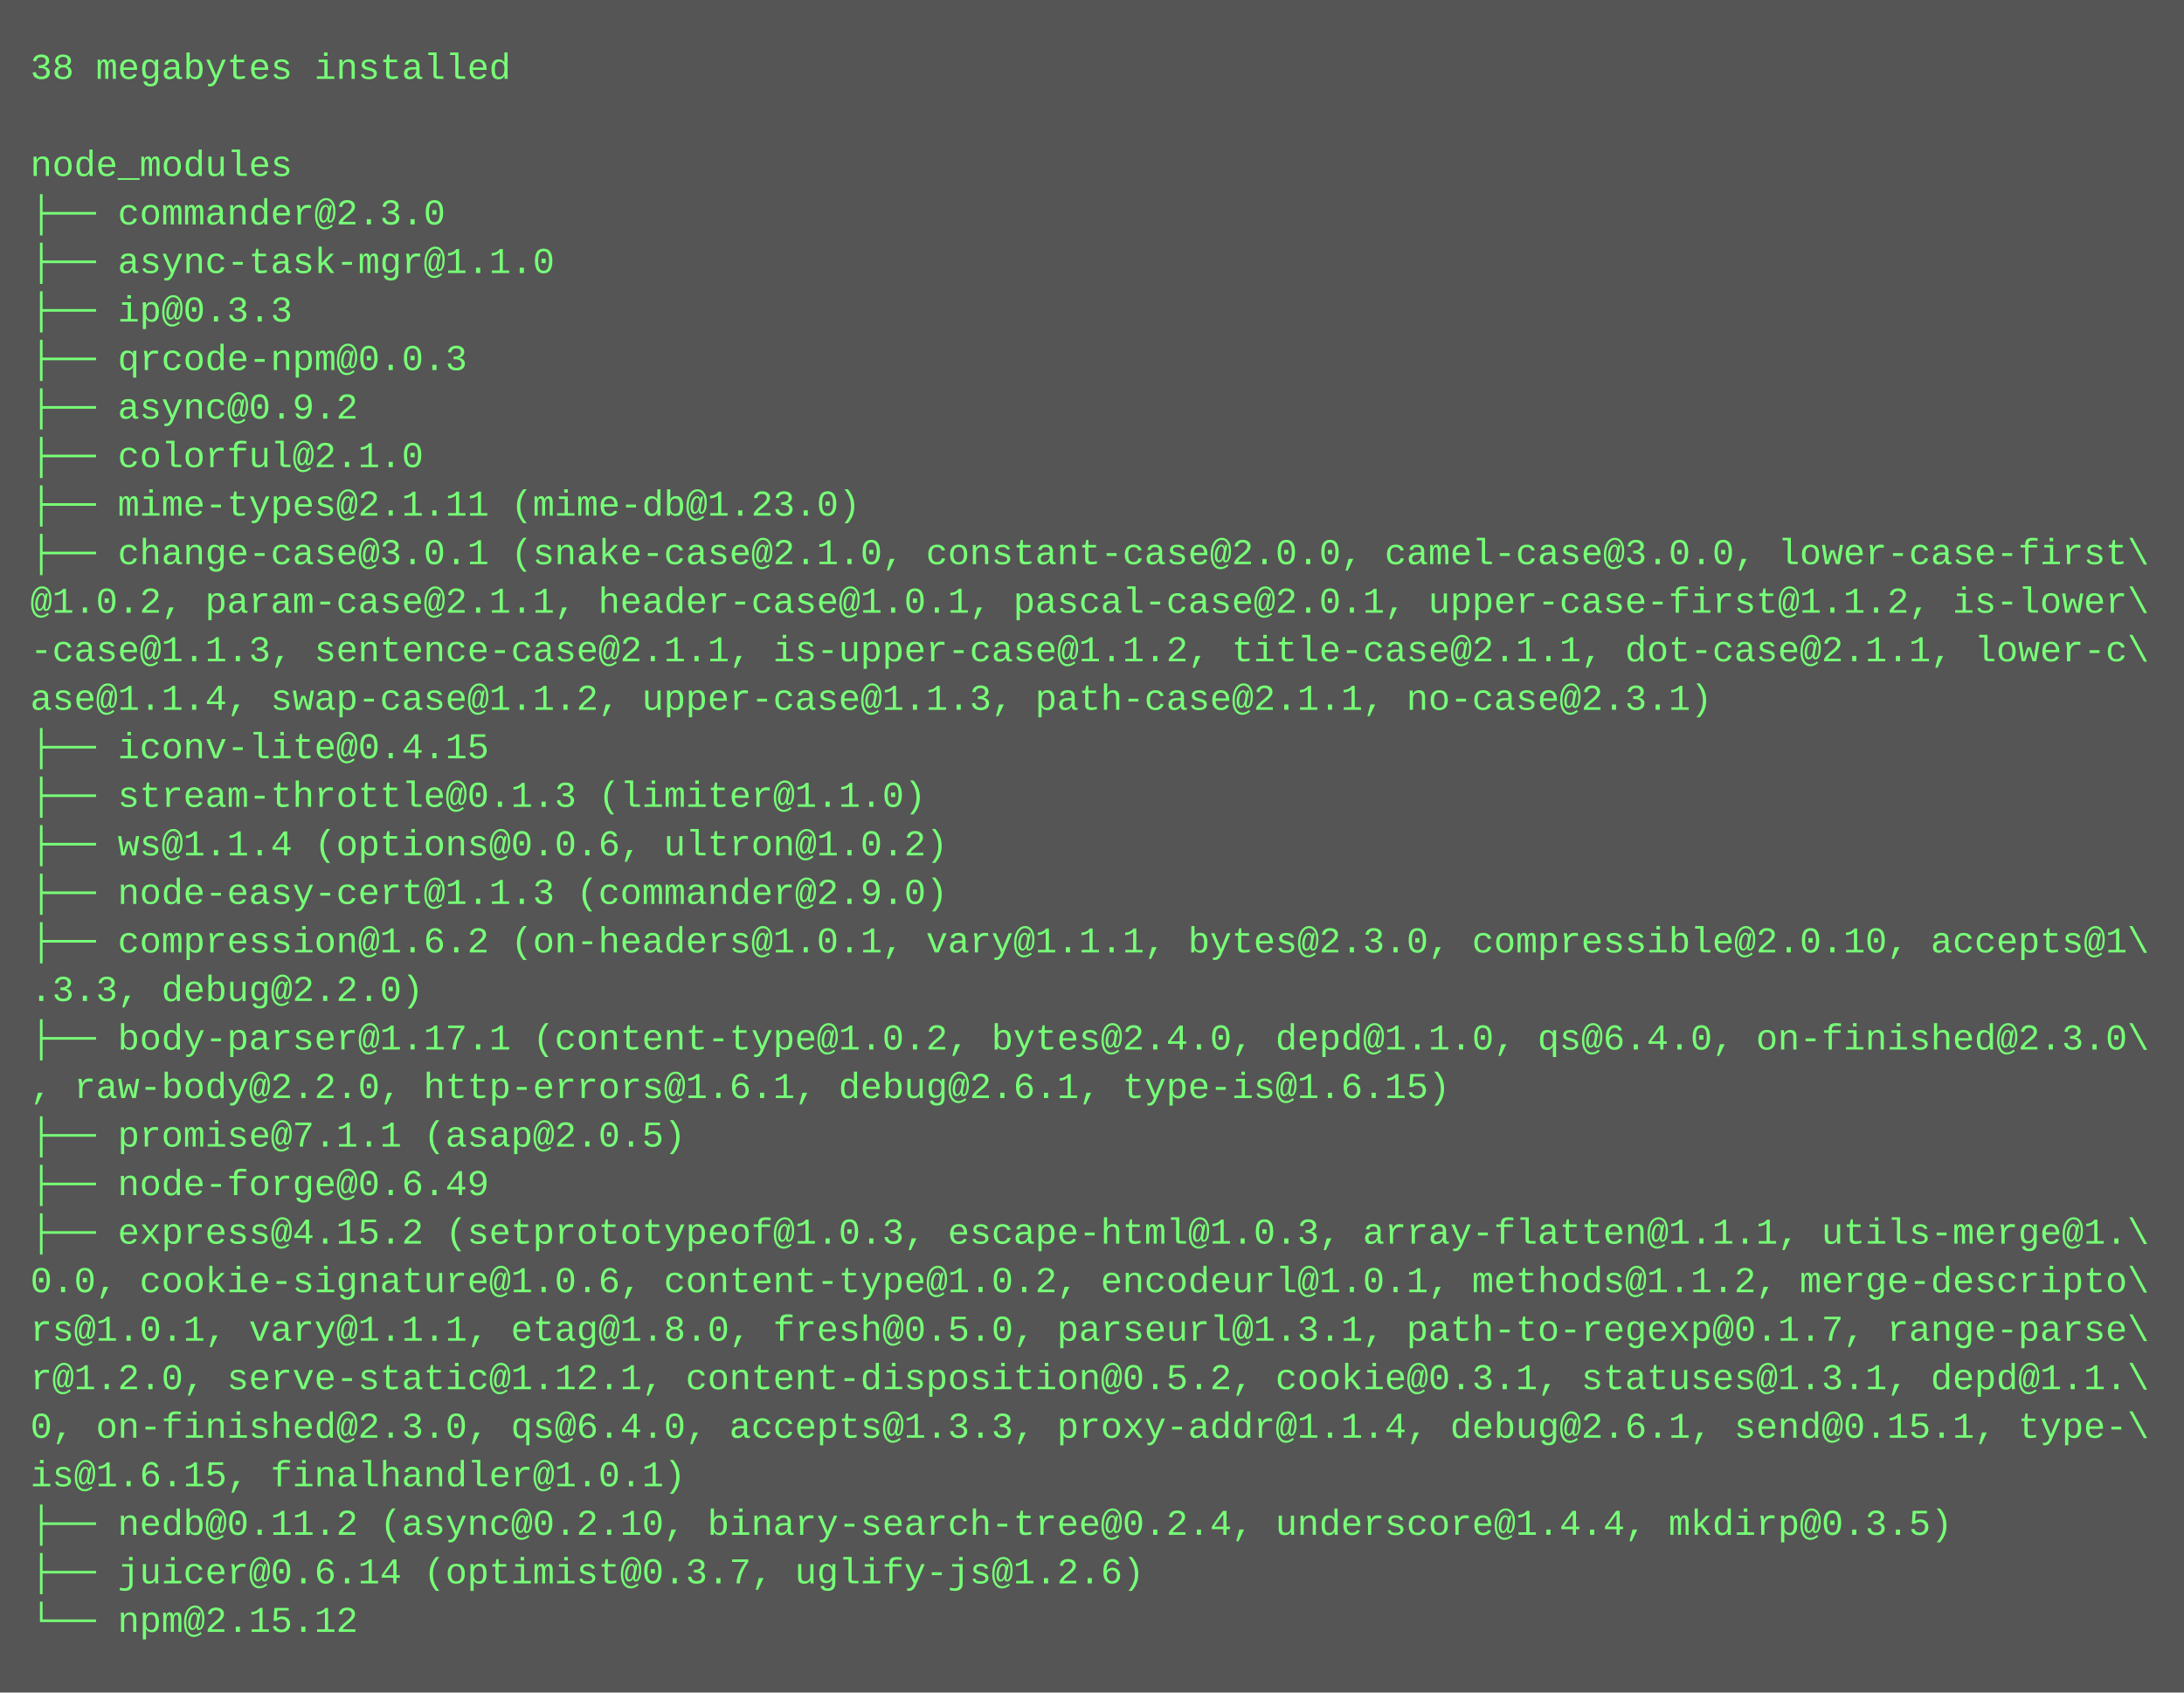
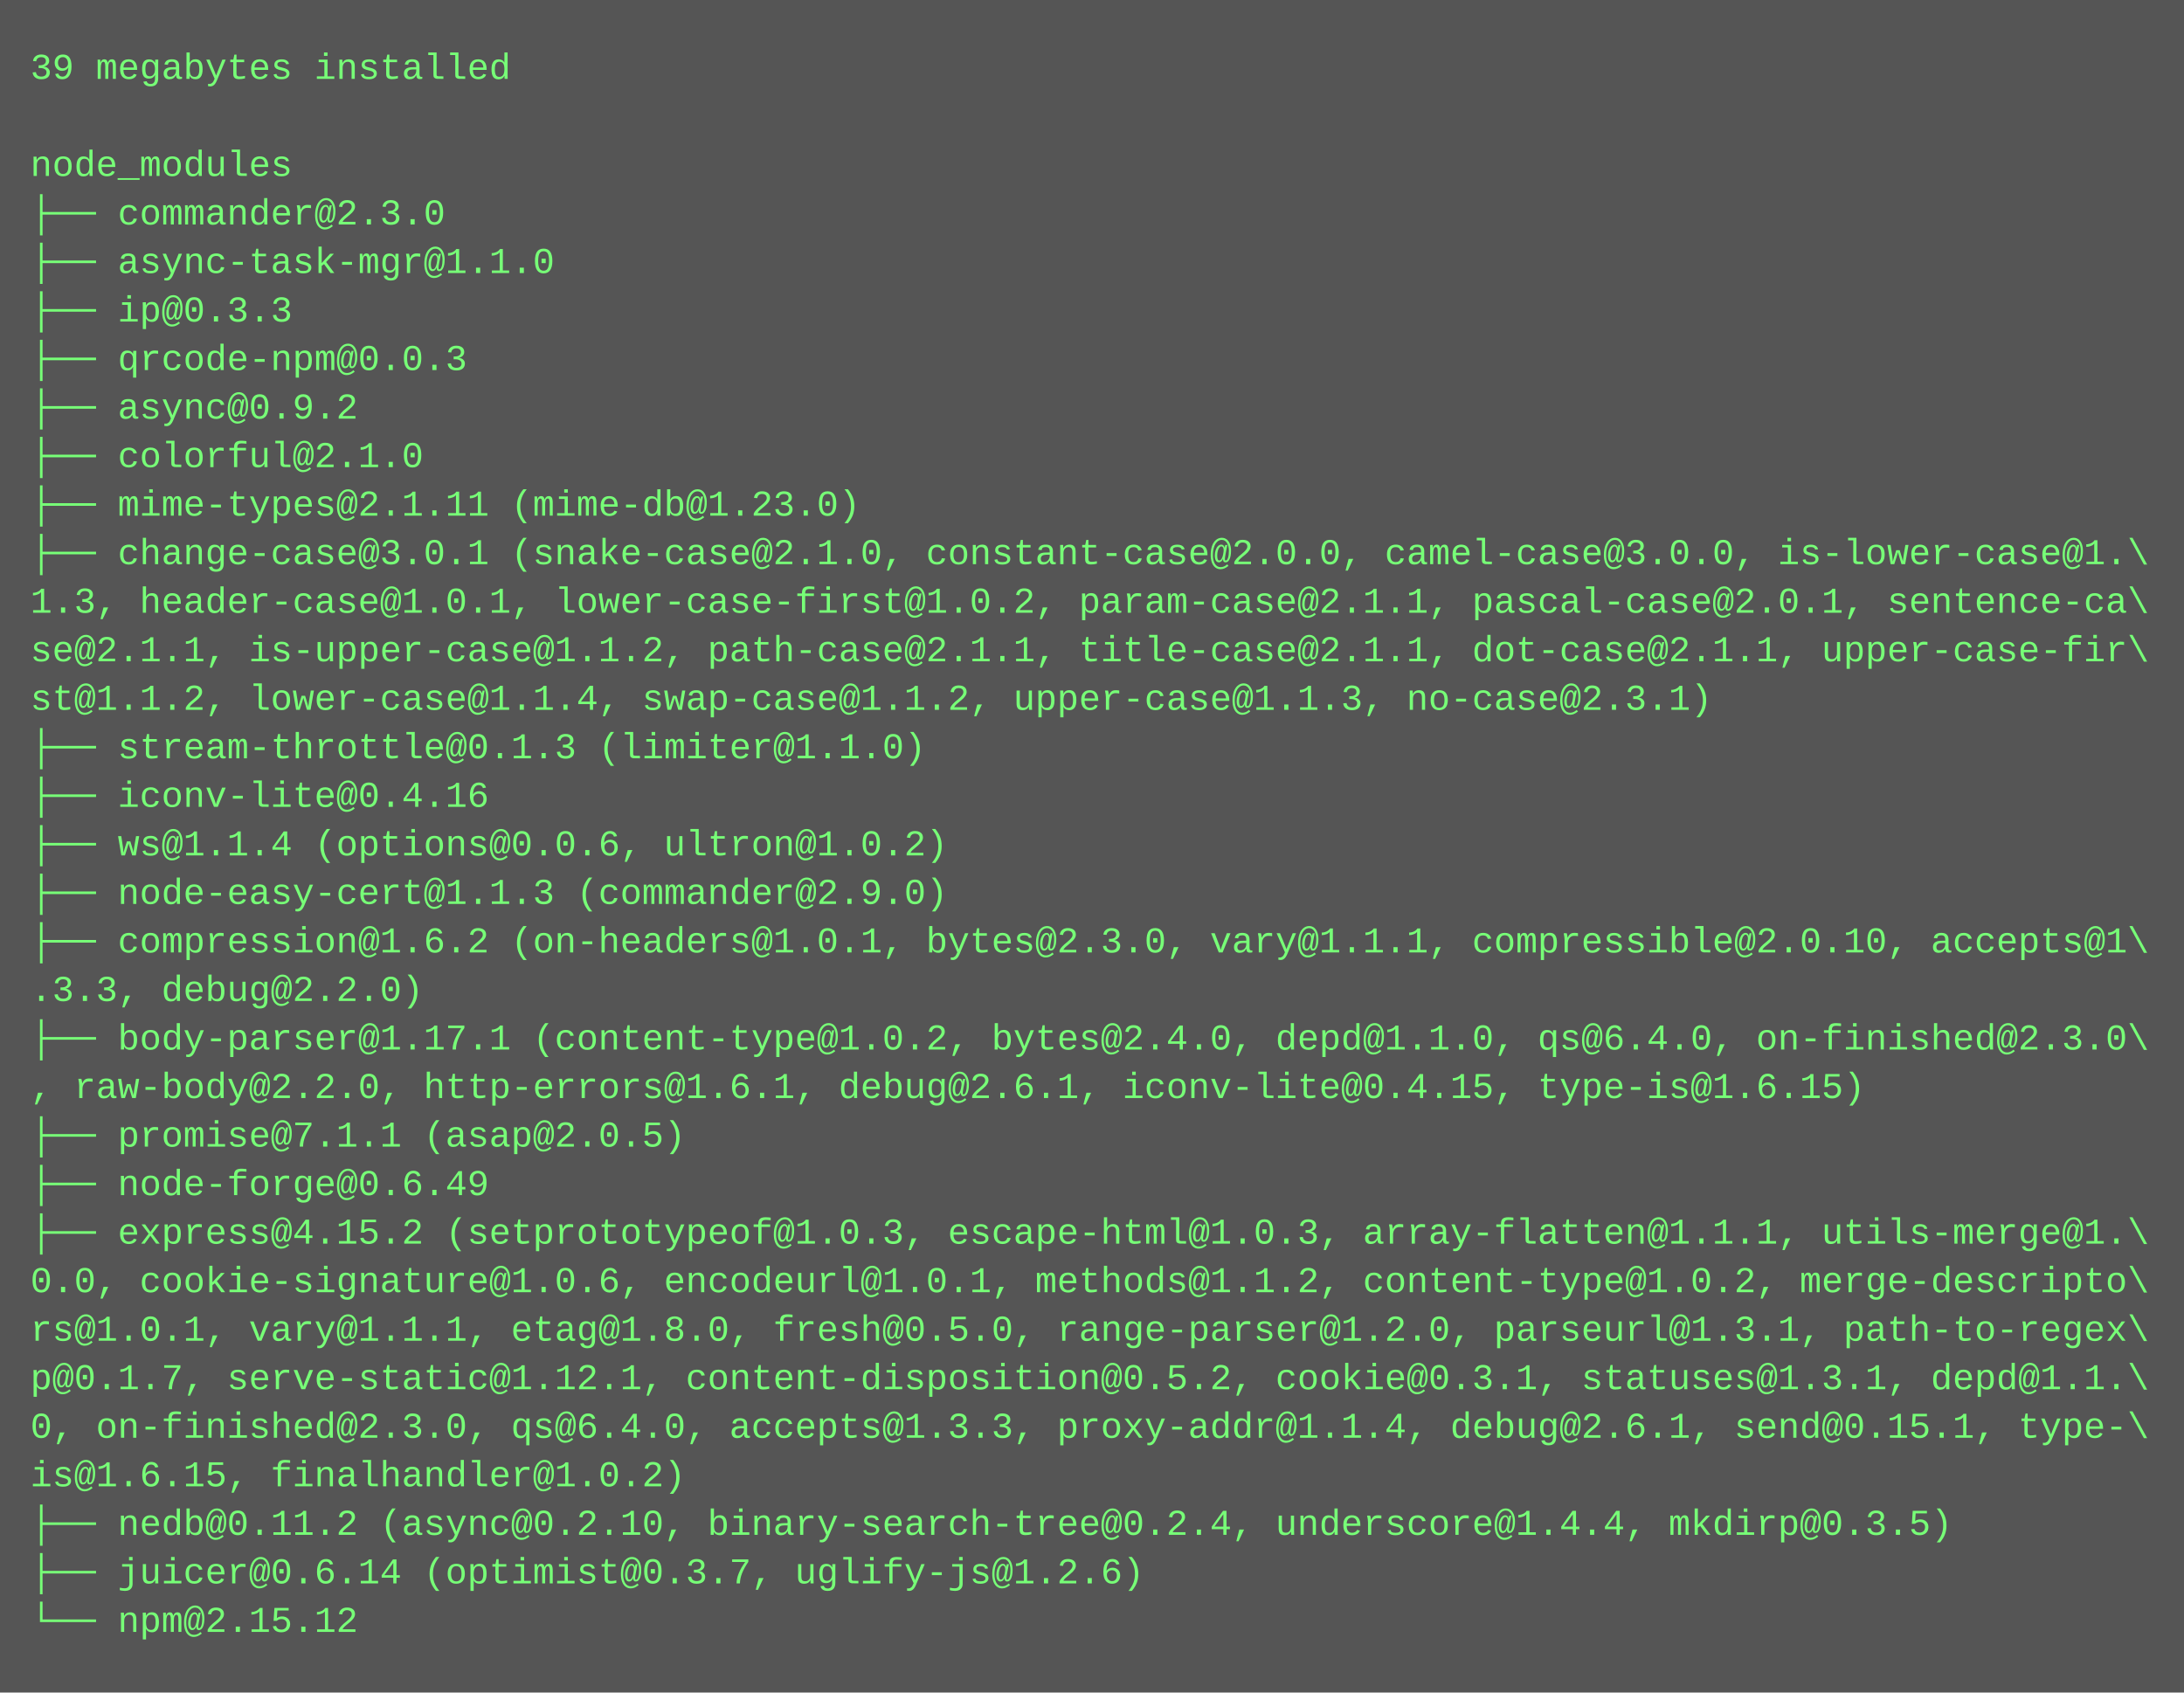
<svg xmlns="http://www.w3.org/2000/svg" height="558" width="720">
  <rect height="558" fill="#555" width="720" />
  <text fill="#7f7" font-family="Courier New" font-size="12" xml:space="preserve">
-     <tspan x="10" y="26">38 megabytes installed</tspan>
+     <tspan x="10" y="26">39 megabytes installed</tspan>
    <tspan x="10" y="42" />
    <tspan x="10" y="58">node_modules</tspan>
    <tspan x="10" y="74">├── commander@2.3.0</tspan>
    <tspan x="10" y="90">├── async-task-mgr@1.1.0</tspan>
    <tspan x="10" y="106">├── ip@0.3.3</tspan>
    <tspan x="10" y="122">├── qrcode-npm@0.0.3</tspan>
    <tspan x="10" y="138">├── async@0.9.2</tspan>
    <tspan x="10" y="154">├── colorful@2.1.0</tspan>
    <tspan x="10" y="170">├── mime-types@2.1.11 (mime-db@1.23.0)</tspan>
-     <tspan x="10" y="186">├── change-case@3.0.1 (snake-case@2.1.0, constant-case@2.0.0, camel-case@3.0.0, lower-case-first\</tspan>
-     <tspan x="10" y="202">@1.0.2, param-case@2.1.1, header-case@1.0.1, pascal-case@2.0.1, upper-case-first@1.1.2, is-lower\</tspan>
-     <tspan x="10" y="218">-case@1.1.3, sentence-case@2.1.1, is-upper-case@1.1.2, title-case@2.1.1, dot-case@2.1.1, lower-c\</tspan>
-     <tspan x="10" y="234">ase@1.1.4, swap-case@1.1.2, upper-case@1.1.3, path-case@2.1.1, no-case@2.3.1)</tspan>
-     <tspan x="10" y="250">├── iconv-lite@0.4.15</tspan>
-     <tspan x="10" y="266">├── stream-throttle@0.1.3 (limiter@1.1.0)</tspan>
+     <tspan x="10" y="186">├── change-case@3.0.1 (snake-case@2.1.0, constant-case@2.0.0, camel-case@3.0.0, is-lower-case@1.\</tspan>
+     <tspan x="10" y="202">1.3, header-case@1.0.1, lower-case-first@1.0.2, param-case@2.1.1, pascal-case@2.0.1, sentence-ca\</tspan>
+     <tspan x="10" y="218">se@2.1.1, is-upper-case@1.1.2, path-case@2.1.1, title-case@2.1.1, dot-case@2.1.1, upper-case-fir\</tspan>
+     <tspan x="10" y="234">st@1.1.2, lower-case@1.1.4, swap-case@1.1.2, upper-case@1.1.3, no-case@2.3.1)</tspan>
+     <tspan x="10" y="250">├── stream-throttle@0.1.3 (limiter@1.1.0)</tspan>
+     <tspan x="10" y="266">├── iconv-lite@0.4.16</tspan>
    <tspan x="10" y="282">├── ws@1.1.4 (options@0.0.6, ultron@1.0.2)</tspan>
    <tspan x="10" y="298">├── node-easy-cert@1.1.3 (commander@2.9.0)</tspan>
-     <tspan x="10" y="314">├── compression@1.6.2 (on-headers@1.0.1, vary@1.1.1, bytes@2.3.0, compressible@2.0.10, accepts@1\</tspan>
+     <tspan x="10" y="314">├── compression@1.6.2 (on-headers@1.0.1, bytes@2.3.0, vary@1.1.1, compressible@2.0.10, accepts@1\</tspan>
    <tspan x="10" y="330">.3.3, debug@2.2.0)</tspan>
    <tspan x="10" y="346">├── body-parser@1.17.1 (content-type@1.0.2, bytes@2.4.0, depd@1.1.0, qs@6.4.0, on-finished@2.3.0\</tspan>
-     <tspan x="10" y="362">, raw-body@2.2.0, http-errors@1.6.1, debug@2.6.1, type-is@1.6.15)</tspan>
+     <tspan x="10" y="362">, raw-body@2.2.0, http-errors@1.6.1, debug@2.6.1, iconv-lite@0.4.15, type-is@1.6.15)</tspan>
    <tspan x="10" y="378">├── promise@7.1.1 (asap@2.0.5)</tspan>
    <tspan x="10" y="394">├── node-forge@0.6.49</tspan>
    <tspan x="10" y="410">├── express@4.15.2 (setprototypeof@1.0.3, escape-html@1.0.3, array-flatten@1.1.1, utils-merge@1.\</tspan>
-     <tspan x="10" y="426">0.0, cookie-signature@1.0.6, content-type@1.0.2, encodeurl@1.0.1, methods@1.1.2, merge-descripto\</tspan>
-     <tspan x="10" y="442">rs@1.0.1, vary@1.1.1, etag@1.8.0, fresh@0.5.0, parseurl@1.3.1, path-to-regexp@0.1.7, range-parse\</tspan>
-     <tspan x="10" y="458">r@1.2.0, serve-static@1.12.1, content-disposition@0.5.2, cookie@0.3.1, statuses@1.3.1, depd@1.1.\</tspan>
+     <tspan x="10" y="426">0.0, cookie-signature@1.0.6, encodeurl@1.0.1, methods@1.1.2, content-type@1.0.2, merge-descripto\</tspan>
+     <tspan x="10" y="442">rs@1.0.1, vary@1.1.1, etag@1.8.0, fresh@0.5.0, range-parser@1.2.0, parseurl@1.3.1, path-to-regex\</tspan>
+     <tspan x="10" y="458">p@0.1.7, serve-static@1.12.1, content-disposition@0.5.2, cookie@0.3.1, statuses@1.3.1, depd@1.1.\</tspan>
    <tspan x="10" y="474">0, on-finished@2.3.0, qs@6.4.0, accepts@1.3.3, proxy-addr@1.1.4, debug@2.6.1, send@0.15.1, type-\</tspan>
-     <tspan x="10" y="490">is@1.6.15, finalhandler@1.0.1)</tspan>
+     <tspan x="10" y="490">is@1.6.15, finalhandler@1.0.2)</tspan>
    <tspan x="10" y="506">├── nedb@0.11.2 (async@0.2.10, binary-search-tree@0.2.4, underscore@1.4.4, mkdirp@0.3.5)</tspan>
    <tspan x="10" y="522">├── juicer@0.6.14 (optimist@0.3.7, uglify-js@1.2.6)</tspan>
    <tspan x="10" y="538">└── npm@2.15.12</tspan>
  </text>
</svg>
